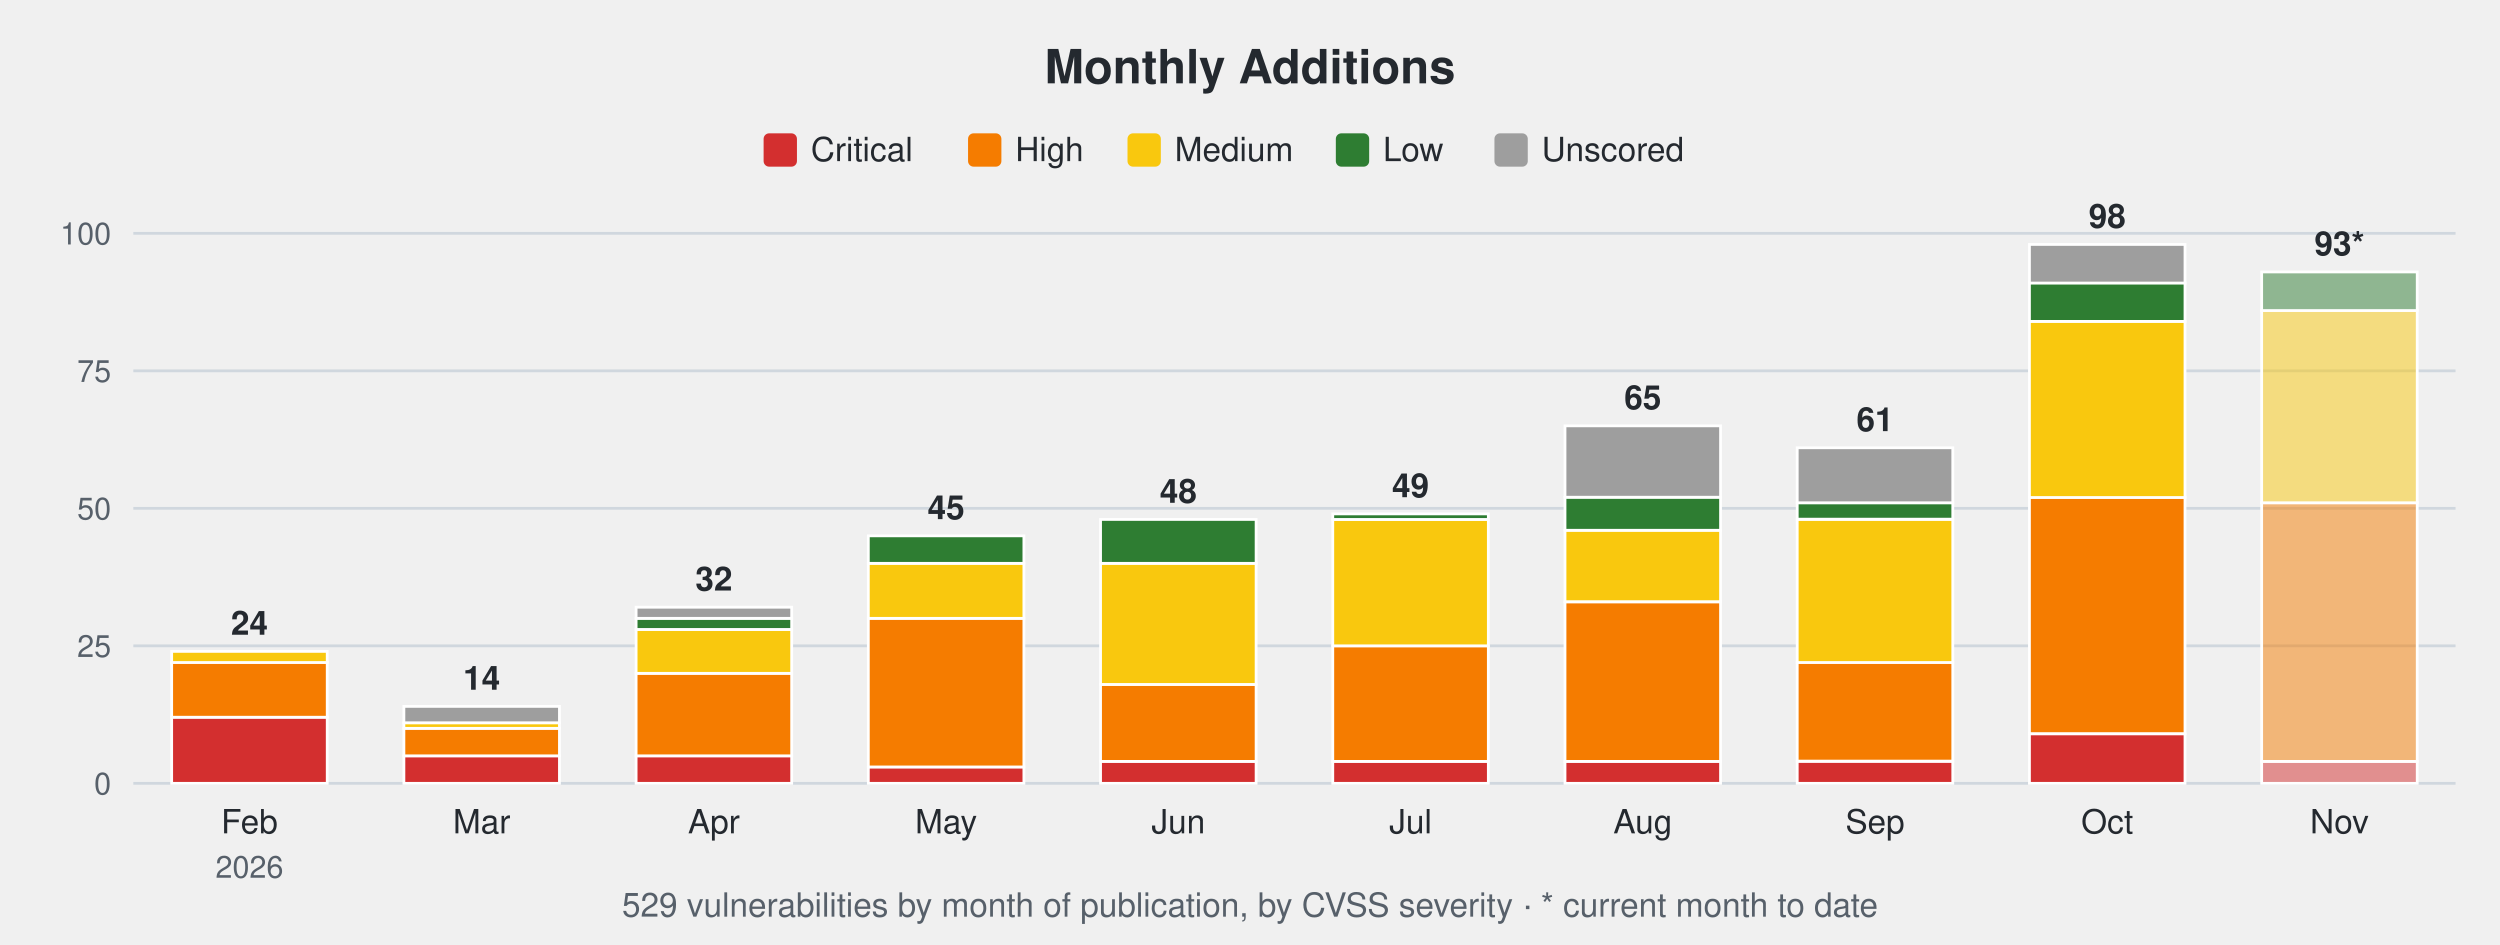
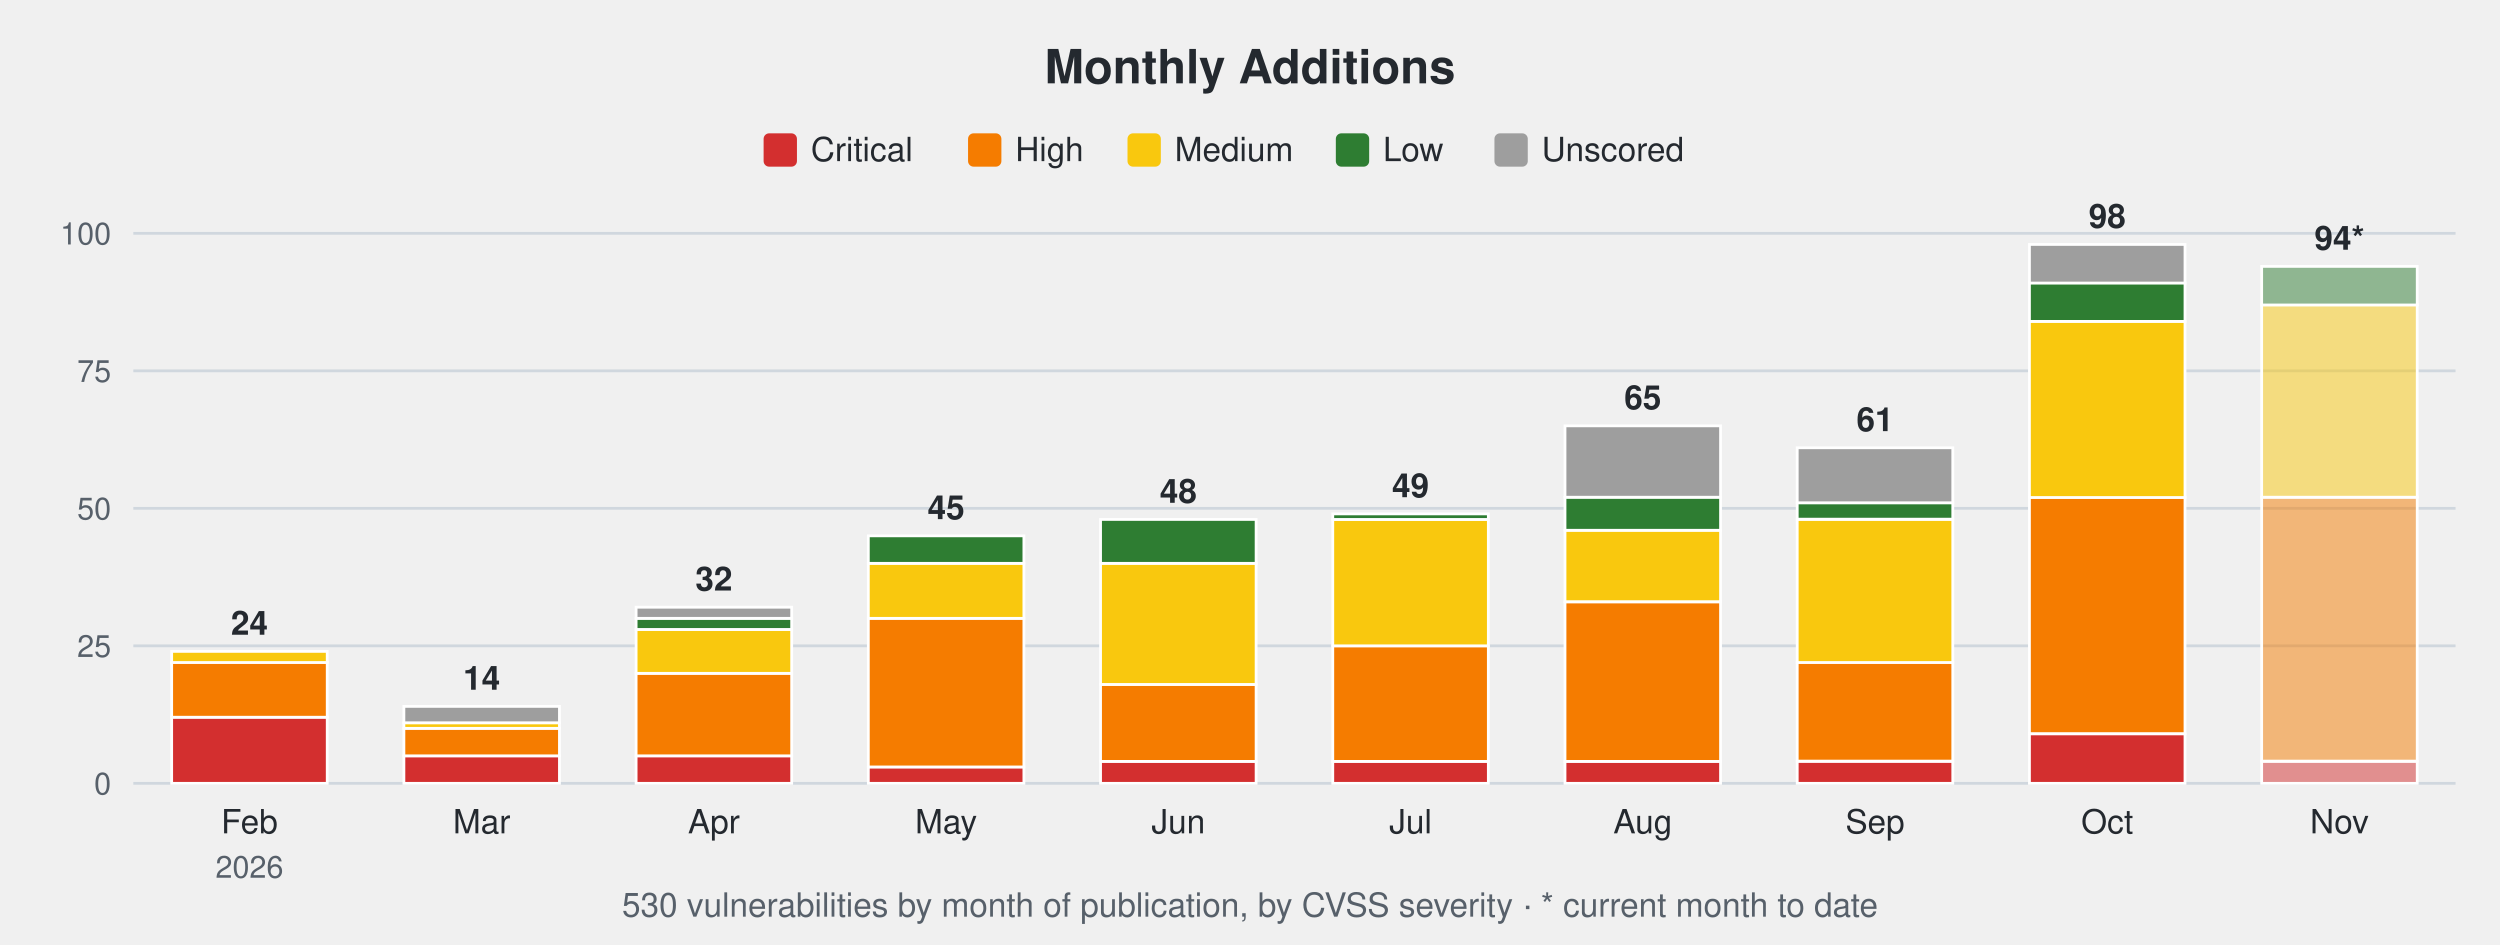
<svg xmlns="http://www.w3.org/2000/svg" width="900" height="340" viewBox="0 0 900 340" font-family="-apple-system,Segoe UI,Helvetica,Arial,sans-serif">
  <text x="450.0" y="30" font-size="17" font-weight="600" text-anchor="middle" fill="#24292f">Monthly Additions</text>
  <rect x="274.9" y="48" width="12" height="12" rx="2" fill="#d32f2f" />
  <text x="291.9" y="58" font-size="12" fill="#24292f">Critical</text>
  <rect x="348.5" y="48" width="12" height="12" rx="2" fill="#f57c00" />
  <text x="365.5" y="58" font-size="12" fill="#24292f">High</text>
  <rect x="405.9" y="48" width="12" height="12" rx="2" fill="#f9c80e" />
  <text x="422.9" y="58" font-size="12" fill="#24292f">Medium</text>
  <rect x="480.9" y="48" width="12" height="12" rx="2" fill="#2e7d32" />
  <text x="497.9" y="58" font-size="12" fill="#24292f">Low</text>
  <rect x="538.0" y="48" width="12" height="12" rx="2" fill="#9e9e9e" />
  <text x="555.0" y="58" font-size="12" fill="#24292f">Unscored</text>
  <line x1="48" y1="282.0" x2="884" y2="282.0" stroke="#d0d7de" stroke-width="1" />
  <text x="40" y="286.0" font-size="11" text-anchor="end" fill="#57606a">0</text>
  <line x1="48" y1="232.5" x2="884" y2="232.5" stroke="#d0d7de" stroke-width="1" />
  <text x="40" y="236.5" font-size="11" text-anchor="end" fill="#57606a">25</text>
  <line x1="48" y1="183.0" x2="884" y2="183.0" stroke="#d0d7de" stroke-width="1" />
  <text x="40" y="187.0" font-size="11" text-anchor="end" fill="#57606a">50</text>
  <line x1="48" y1="133.5" x2="884" y2="133.5" stroke="#d0d7de" stroke-width="1" />
  <text x="40" y="137.5" font-size="11" text-anchor="end" fill="#57606a">75</text>
  <line x1="48" y1="84.0" x2="884" y2="84.0" stroke="#d0d7de" stroke-width="1" />
  <text x="40" y="88.0" font-size="11" text-anchor="end" fill="#57606a">100</text>
  <rect x="61.8" y="258.2" width="56.0" height="23.8" fill="#d32f2f" stroke="#ffffff" stroke-width="1" />
  <rect x="61.8" y="238.4" width="56.0" height="19.8" fill="#f57c00" stroke="#ffffff" stroke-width="1" />
  <rect x="61.8" y="234.5" width="56.0" height="4.0" fill="#f9c80e" stroke="#ffffff" stroke-width="1" />
  <text x="89.8" y="228.5" font-size="12" font-weight="600" text-anchor="middle" fill="#24292f">24</text>
  <text x="89.8" y="300" font-size="12" text-anchor="middle" fill="#24292f">Feb</text>
  <text x="89.8" y="316" font-size="11" text-anchor="middle" fill="#57606a">2026</text>
  <rect x="145.4" y="272.1" width="56.0" height="9.9" fill="#d32f2f" stroke="#ffffff" stroke-width="1" />
  <rect x="145.4" y="262.2" width="56.0" height="9.9" fill="#f57c00" stroke="#ffffff" stroke-width="1" />
  <rect x="145.4" y="260.2" width="56.0" height="2.0" fill="#f9c80e" stroke="#ffffff" stroke-width="1" />
  <rect x="145.4" y="254.3" width="56.0" height="5.9" fill="#9e9e9e" stroke="#ffffff" stroke-width="1" />
  <text x="173.4" y="248.3" font-size="12" font-weight="600" text-anchor="middle" fill="#24292f">14</text>
  <text x="173.4" y="300" font-size="12" text-anchor="middle" fill="#24292f">Mar</text>
  <rect x="229.0" y="272.1" width="56.0" height="9.9" fill="#d32f2f" stroke="#ffffff" stroke-width="1" />
  <rect x="229.0" y="242.4" width="56.0" height="29.7" fill="#f57c00" stroke="#ffffff" stroke-width="1" />
  <rect x="229.0" y="226.6" width="56.0" height="15.8" fill="#f9c80e" stroke="#ffffff" stroke-width="1" />
  <rect x="229.0" y="222.6" width="56.0" height="4.0" fill="#2e7d32" stroke="#ffffff" stroke-width="1" />
  <rect x="229.0" y="218.6" width="56.0" height="4.0" fill="#9e9e9e" stroke="#ffffff" stroke-width="1" />
  <text x="257.0" y="212.6" font-size="12" font-weight="600" text-anchor="middle" fill="#24292f">32</text>
  <text x="257.0" y="300" font-size="12" text-anchor="middle" fill="#24292f">Apr</text>
  <rect x="312.6" y="276.1" width="56.0" height="5.9" fill="#d32f2f" stroke="#ffffff" stroke-width="1" />
  <rect x="312.6" y="222.6" width="56.0" height="53.5" fill="#f57c00" stroke="#ffffff" stroke-width="1" />
  <rect x="312.6" y="202.8" width="56.0" height="19.8" fill="#f9c80e" stroke="#ffffff" stroke-width="1" />
  <rect x="312.6" y="192.9" width="56.0" height="9.9" fill="#2e7d32" stroke="#ffffff" stroke-width="1" />
  <text x="340.6" y="186.9" font-size="12" font-weight="600" text-anchor="middle" fill="#24292f">45</text>
  <text x="340.6" y="300" font-size="12" text-anchor="middle" fill="#24292f">May</text>
  <rect x="396.2" y="274.1" width="56.0" height="7.9" fill="#d32f2f" stroke="#ffffff" stroke-width="1" />
  <rect x="396.2" y="246.4" width="56.0" height="27.7" fill="#f57c00" stroke="#ffffff" stroke-width="1" />
  <rect x="396.2" y="202.8" width="56.0" height="43.6" fill="#f9c80e" stroke="#ffffff" stroke-width="1" />
  <rect x="396.2" y="187.0" width="56.0" height="15.8" fill="#2e7d32" stroke="#ffffff" stroke-width="1" />
  <text x="424.2" y="181.0" font-size="12" font-weight="600" text-anchor="middle" fill="#24292f">48</text>
  <text x="424.2" y="300" font-size="12" text-anchor="middle" fill="#24292f">Jun</text>
  <rect x="479.8" y="274.1" width="56.0" height="7.9" fill="#d32f2f" stroke="#ffffff" stroke-width="1" />
  <rect x="479.8" y="232.5" width="56.0" height="41.6" fill="#f57c00" stroke="#ffffff" stroke-width="1" />
  <rect x="479.8" y="187.0" width="56.0" height="45.5" fill="#f9c80e" stroke="#ffffff" stroke-width="1" />
  <rect x="479.8" y="185.0" width="56.0" height="2.0" fill="#2e7d32" stroke="#ffffff" stroke-width="1" />
  <text x="507.8" y="179.0" font-size="12" font-weight="600" text-anchor="middle" fill="#24292f">49</text>
  <text x="507.8" y="300" font-size="12" text-anchor="middle" fill="#24292f">Jul</text>
  <rect x="563.4" y="274.1" width="56.0" height="7.9" fill="#d32f2f" stroke="#ffffff" stroke-width="1" />
  <rect x="563.4" y="216.7" width="56.0" height="57.4" fill="#f57c00" stroke="#ffffff" stroke-width="1" />
  <rect x="563.4" y="190.9" width="56.0" height="25.7" fill="#f9c80e" stroke="#ffffff" stroke-width="1" />
  <rect x="563.4" y="179.0" width="56.0" height="11.9" fill="#2e7d32" stroke="#ffffff" stroke-width="1" />
  <rect x="563.4" y="153.3" width="56.0" height="25.7" fill="#9e9e9e" stroke="#ffffff" stroke-width="1" />
  <text x="591.4" y="147.3" font-size="12" font-weight="600" text-anchor="middle" fill="#24292f">65</text>
  <text x="591.4" y="300" font-size="12" text-anchor="middle" fill="#24292f">Aug</text>
  <rect x="647.0" y="274.1" width="56.0" height="7.9" fill="#d32f2f" stroke="#ffffff" stroke-width="1" />
  <rect x="647.0" y="238.4" width="56.0" height="35.6" fill="#f57c00" stroke="#ffffff" stroke-width="1" />
  <rect x="647.0" y="187.0" width="56.0" height="51.5" fill="#f9c80e" stroke="#ffffff" stroke-width="1" />
  <rect x="647.0" y="181.0" width="56.0" height="5.9" fill="#2e7d32" stroke="#ffffff" stroke-width="1" />
  <rect x="647.0" y="161.2" width="56.0" height="19.8" fill="#9e9e9e" stroke="#ffffff" stroke-width="1" />
  <text x="675.0" y="155.2" font-size="12" font-weight="600" text-anchor="middle" fill="#24292f">61</text>
  <text x="675.0" y="300" font-size="12" text-anchor="middle" fill="#24292f">Sep</text>
  <rect x="730.6" y="264.2" width="56.0" height="17.8" fill="#d32f2f" stroke="#ffffff" stroke-width="1" />
  <rect x="730.6" y="179.0" width="56.0" height="85.1" fill="#f57c00" stroke="#ffffff" stroke-width="1" />
  <rect x="730.6" y="115.7" width="56.0" height="63.4" fill="#f9c80e" stroke="#ffffff" stroke-width="1" />
  <rect x="730.6" y="101.8" width="56.0" height="13.9" fill="#2e7d32" stroke="#ffffff" stroke-width="1" />
  <rect x="730.6" y="88.0" width="56.0" height="13.9" fill="#9e9e9e" stroke="#ffffff" stroke-width="1" />
  <text x="758.6" y="82.0" font-size="12" font-weight="600" text-anchor="middle" fill="#24292f">98</text>
  <text x="758.6" y="300" font-size="12" text-anchor="middle" fill="#24292f">Oct</text>
  <rect x="814.2" y="274.1" width="56.0" height="7.9" fill="#d32f2f" fill-opacity="0.5" stroke="#ffffff" stroke-width="1" />
-   <rect x="814.2" y="181.0" width="56.0" height="93.1" fill="#f57c00" fill-opacity="0.5" stroke="#ffffff" stroke-width="1" />
-   <rect x="814.2" y="111.7" width="56.0" height="69.3" fill="#f9c80e" fill-opacity="0.5" stroke="#ffffff" stroke-width="1" />
-   <rect x="814.2" y="97.9" width="56.0" height="13.9" fill="#2e7d32" fill-opacity="0.5" stroke="#ffffff" stroke-width="1" />
-   <text x="842.2" y="91.9" font-size="12" font-weight="600" text-anchor="middle" fill="#24292f">93*</text>
+   <rect x="814.2" y="179.0" width="56.0" height="95.0" fill="#f57c00" fill-opacity="0.5" stroke="#ffffff" stroke-width="1" />
+   <rect x="814.2" y="109.7" width="56.0" height="69.3" fill="#f9c80e" fill-opacity="0.5" stroke="#ffffff" stroke-width="1" />
+   <rect x="814.2" y="95.9" width="56.0" height="13.9" fill="#2e7d32" fill-opacity="0.5" stroke="#ffffff" stroke-width="1" />
+   <text x="842.2" y="89.9" font-size="12" font-weight="600" text-anchor="middle" fill="#24292f">94*</text>
  <text x="842.2" y="300" font-size="12" text-anchor="middle" fill="#24292f">Nov</text>
-   <text x="450.0" y="330" font-size="12" text-anchor="middle" fill="#57606a">529 vulnerabilities by month of publication, by CVSS severity · * current month to date</text>
+   <text x="450.0" y="330" font-size="12" text-anchor="middle" fill="#57606a">530 vulnerabilities by month of publication, by CVSS severity · * current month to date</text>
</svg>
